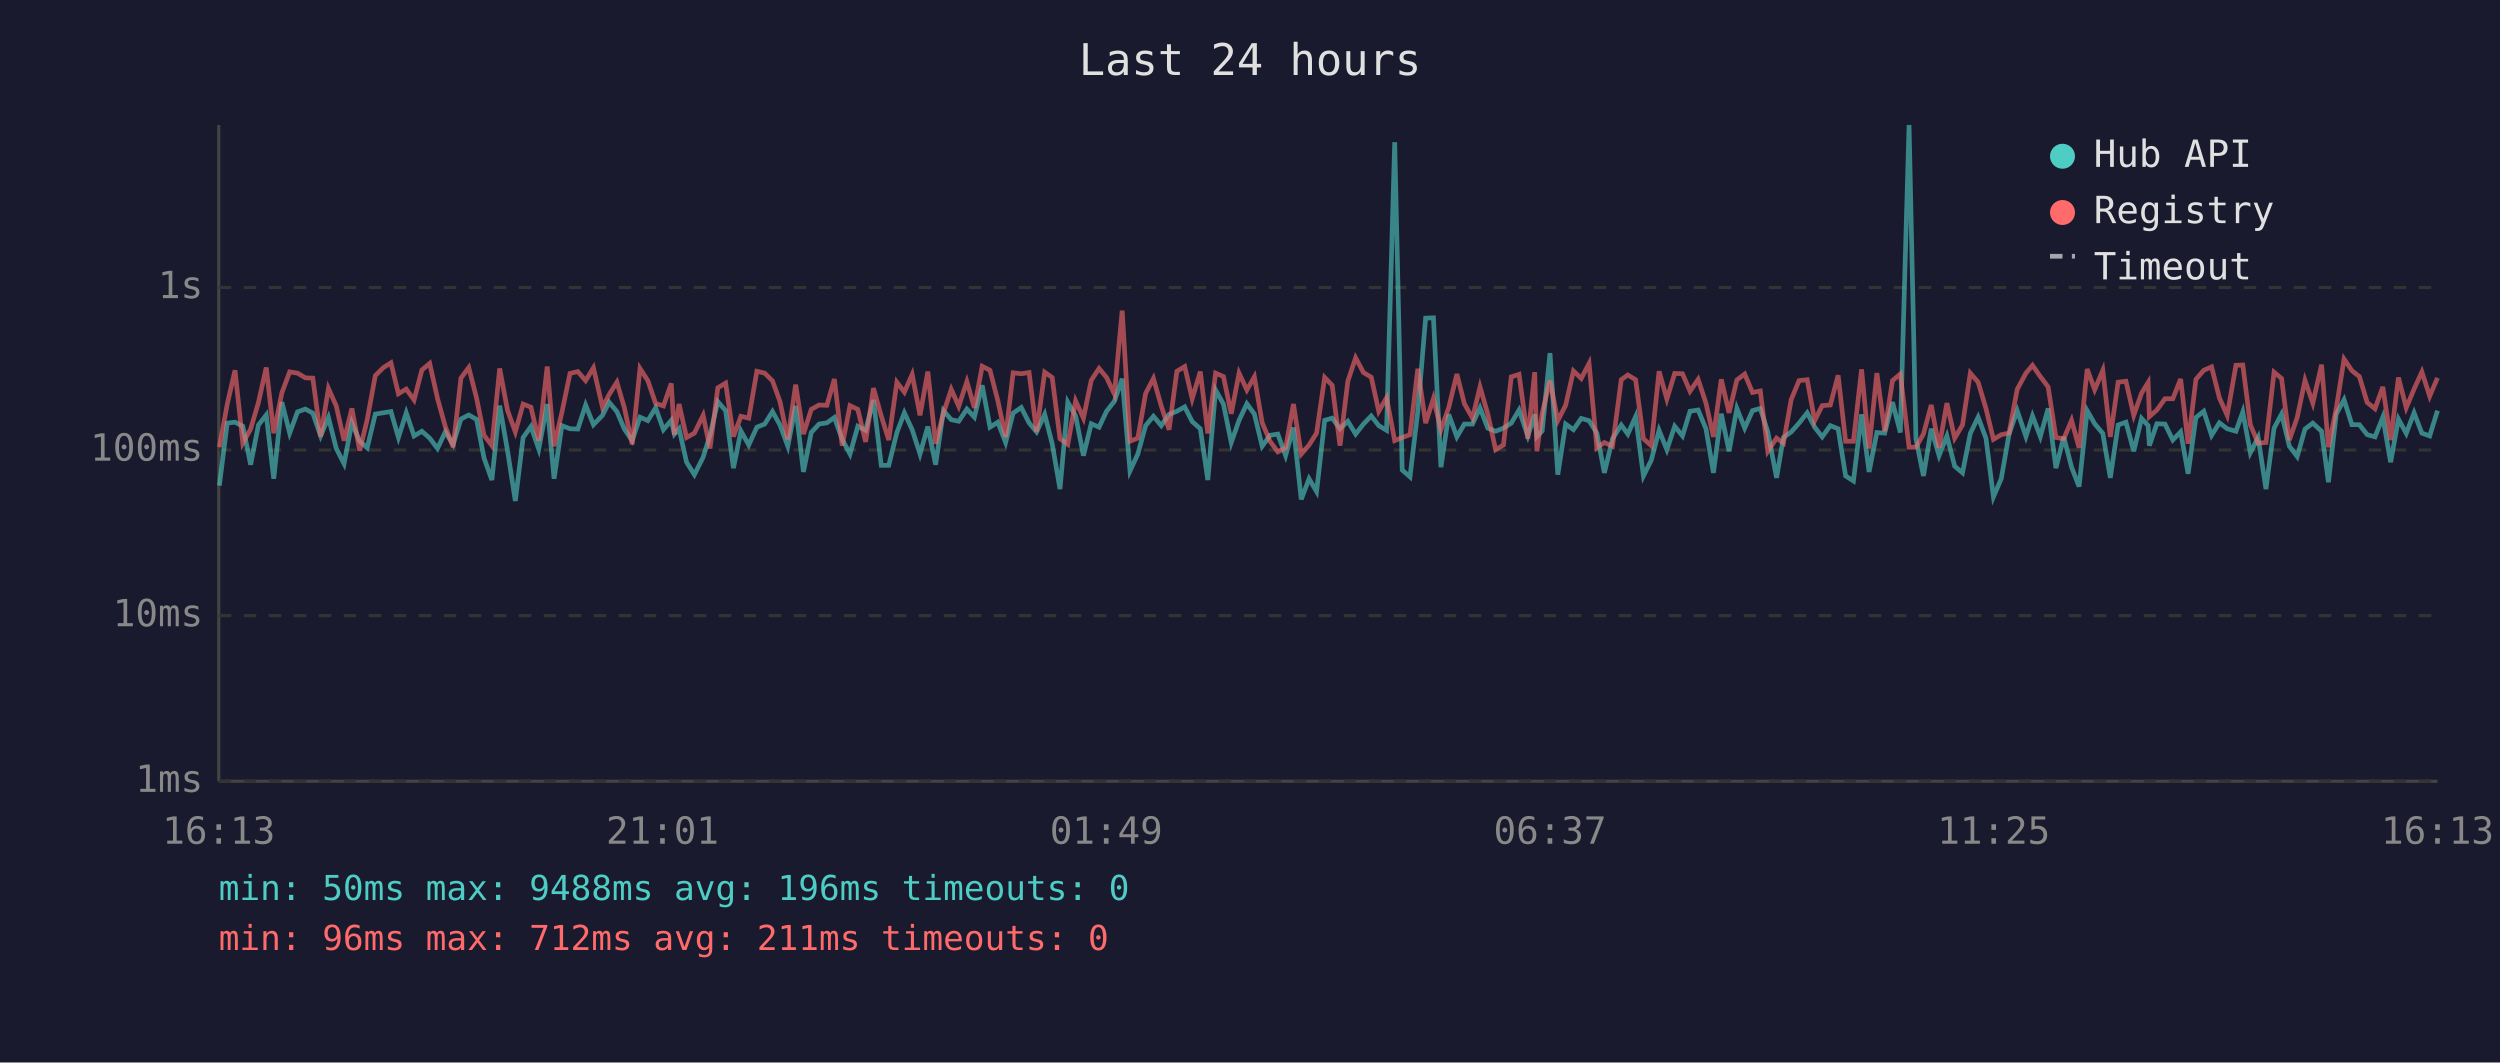
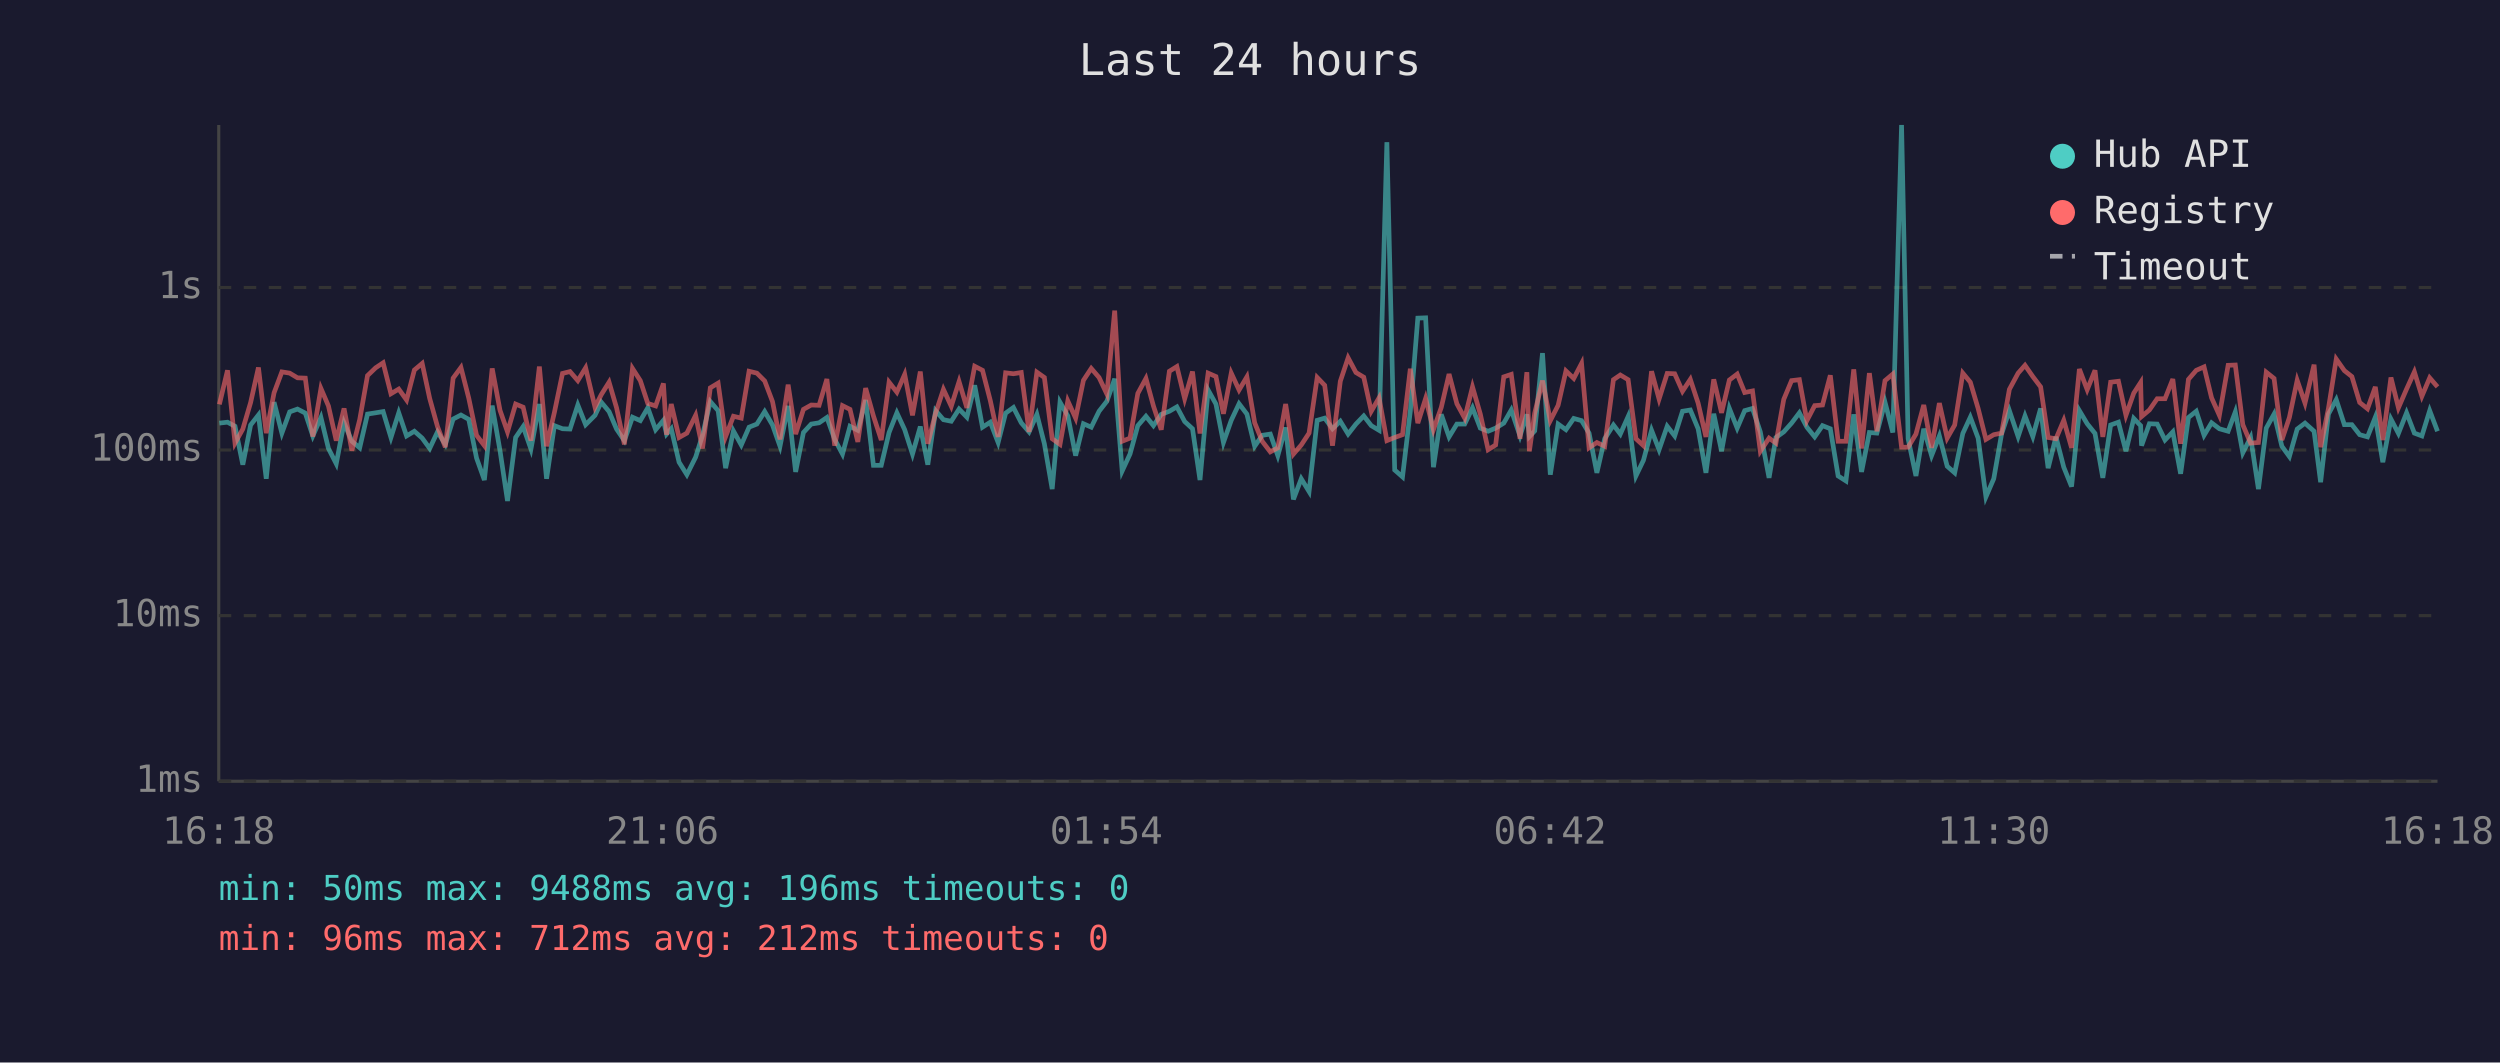
<svg xmlns="http://www.w3.org/2000/svg" viewBox="0 0 800 340" font-family="monospace" font-size="12">
  <rect width="800" height="340" fill="#1a1a2e" />
  <text x="400" y="24" fill="#e0e0e0" font-size="14" text-anchor="middle">Last 24 hours</text>
  <line x1="70" y1="40" x2="70" y2="250" stroke="#444" stroke-width="1" />
  <line x1="70" y1="250" x2="780" y2="250" stroke="#444" stroke-width="1" />
  <line x1="70" y1="250" x2="780" y2="250" stroke="#333" stroke-width="1" stroke-dasharray="4" />
  <text x="65" y="250" fill="#888" text-anchor="end" dominant-baseline="middle">1ms</text>
  <line x1="70" y1="197" x2="780" y2="197" stroke="#333" stroke-width="1" stroke-dasharray="4" />
  <text x="65" y="197" fill="#888" text-anchor="end" dominant-baseline="middle">10ms</text>
  <line x1="70" y1="144" x2="780" y2="144" stroke="#333" stroke-width="1" stroke-dasharray="4" />
  <text x="65" y="144" fill="#888" text-anchor="end" dominant-baseline="middle">100ms</text>
  <line x1="70" y1="92" x2="780" y2="92" stroke="#333" stroke-width="1" stroke-dasharray="4" />
  <text x="65" y="92" fill="#888" text-anchor="end" dominant-baseline="middle">1s</text>
-   <text x="70" y="270" fill="#888" text-anchor="middle">16:13</text>
-   <text x="212" y="270" fill="#888" text-anchor="middle">21:01</text>
-   <text x="354" y="270" fill="#888" text-anchor="middle">01:49</text>
-   <text x="496" y="270" fill="#888" text-anchor="middle">06:37</text>
-   <text x="638" y="270" fill="#888" text-anchor="middle">11:25</text>
-   <text x="780" y="270" fill="#888" text-anchor="middle">16:13</text>
-   <polyline points="70.2,155.4 72.7,135.4 75.2,135.1 77.7,136.4 80.2,148.7 82.7,136.0 85.2,132.8 87.6,153.2 90.2,128.7 92.7,138.6 95.2,131.8 97.7,130.9 100.1,132.2 102.6,139.5 105.1,133.6 107.6,143.5 110.1,148.4 112.6,135.3 115.1,141.2 117.5,143.3 120.1,132.5 122.6,132.1 125.1,131.7 127.5,140.0 130.0,132.1 132.5,139.5 135.0,138.0 137.5,140.2 140.0,143.5 142.5,138.2 145.0,142.2 147.5,134.1 150.0,132.8 152.5,134.2 154.9,146.6 157.4,153.6 159.9,129.8 162.4,144.2 164.9,160.3 167.4,140.0 169.9,136.5 172.4,143.7 175.1,129.3 177.3,153.2 179.8,136.2 182.4,137.2 184.9,137.3 187.4,129.6 189.9,135.9 192.8,132.9 194.9,128.7 197.4,131.7 199.8,137.3 202.3,141.0 204.8,133.5 207.3,134.6 209.8,130.5 212.3,137.5 214.8,134.5 215.8,138.9 217.3,137.2 219.7,147.9 222.2,151.9 225.0,146.3 227.2,139.3 229.7,128.5 232.2,131.4 234.7,149.8 237.1,137.9 239.6,142.4 242.2,136.7 244.7,135.7 247.2,131.7 249.6,136.0 252.1,142.8 254.6,129.9 257.1,151.0 259.6,138.4 262.1,135.7 264.6,135.3 267.0,133.6 269.5,140.6 272.0,145.3 274.5,136.4 277.0,137.7 279.5,128.0 282.0,148.9 284.4,148.9 287.0,138.4 289.4,132.1 291.9,137.5 294.4,145.3 296.9,136.5 299.4,148.7 301.9,131.4 304.4,134.3 306.8,134.8 309.4,130.9 311.8,133.5 314.3,123.3 316.8,136.7 319.3,135.1 321.8,141.6 324.2,132.2 326.8,130.4 329.3,135.3 331.7,138.2 334.3,132.6 336.7,142.0 339.2,156.5 341.7,128.7 344.2,133.1 346.7,145.8 349.2,135.6 351.7,136.7 354.1,131.6 356.6,128.4 359.1,121.2 361.6,150.7 364.1,145.3 366.6,136.2 369.1,133.2 371.6,136.2 374.1,132.6 376.6,131.6 379.1,130.2 381.5,134.9 384.1,137.2 386.5,153.6 389.0,124.8 391.5,129.3 394.0,141.6 396.5,134.5 399.0,129.2 401.4,132.5 403.9,142.8 406.4,139.3 408.9,138.9 411.4,145.8 413.9,136.8 416.4,159.8 418.9,153.2 421.3,157.3 423.9,134.5 426.3,133.8 428.8,137.2 431.3,134.8 433.8,138.9 436.3,135.7 438.8,133.1 441.2,136.2 443.7,137.7 446.3,45.5 448.7,150.4 451.2,152.6 453.7,131.6 456.2,101.8 458.7,101.7 461.1,149.5 463.6,132.6 466.2,139.8 468.6,135.7 471.2,135.7 473.6,130.5 476.1,137.0 478.6,138.0 481.1,137.0 483.6,135.4 486.1,131.2 488.9,139.5 491.1,132.6 491.8,139.7 493.5,137.9 496.0,113.0 498.5,151.9 501.0,135.7 503.5,137.5 506.0,133.9 508.5,134.6 511.0,138.6 513.4,151.3 516.0,140.4 518.8,136.0 520.9,138.9 523.4,133.3 525.9,152.3 528.4,147.3 530.9,137.7 533.4,143.9 535.9,136.4 538.4,139.5 540.8,131.6 543.4,131.2 545.9,137.2 548.3,151.3 550.8,132.4 553.3,144.4 555.8,130.7 558.3,137.0 560.8,131.4 563.3,130.7 565.7,138.2 568.5,152.9 570.7,140.0 573.2,138.2 575.7,135.4 578.3,132.1 580.7,136.7 583.1,139.8 585.7,136.2 588.2,137.2 590.6,152.3 593.1,153.9 595.7,132.6 598.1,151.0 600.6,138.4 603.1,138.6 605.6,128.7 608.1,138.4 610.9,40.0 613.1,140.4 615.5,152.3 618.0,137.2 620.5,145.8 623.0,139.5 625.5,149.2 628.0,151.3 630.5,138.7 633.0,133.5 635.5,140.2 637.9,159.0 640.4,153.2 642.9,138.9 645.5,131.4 648.3,139.7 650.4,133.1 652.9,139.7 655.4,130.7 657.9,149.8 660.4,139.8 662.9,149.5 665.3,155.7 667.9,131.4 670.3,135.6 672.9,138.7 675.3,152.9 677.8,136.0 680.3,135.1 682.8,144.4 685.3,133.9 687.4,136.2 687.8,142.6 690.2,135.6 692.8,135.7 695.3,140.8 697.8,138.2 700.2,151.6 702.7,133.6 705.2,131.6 707.7,139.3 710.2,135.3 712.7,137.2 715.5,138.0 717.7,131.8 720.1,144.9 722.6,140.0 725.1,156.5 727.7,137.0 730.1,132.5 732.6,142.8 735.1,146.1 737.6,137.3 740.1,135.4 742.9,138.0 745.1,154.3 747.6,132.5 750.1,127.9 752.6,135.9 755.0,135.9 757.5,139.1 760.0,139.8 762.5,133.5 765.0,147.9 767.5,134.1 770.0,138.7 772.5,132.1 775.0,138.6 777.5,139.5 780.0,131.4" fill="none" stroke="#4ecdc4" stroke-width="1.5" opacity="0.6" />
-   <polyline points="70.2,143.1 72.7,129.4 75.2,118.5 77.7,141.8 80.2,137.3 82.7,128.8 85.2,117.6 87.6,138.6 90.2,125.7 92.7,119.0 95.2,119.4 97.7,120.9 100.1,121.0 102.6,139.7 105.1,124.3 107.6,129.9 110.1,141.0 112.6,130.7 115.1,144.2 117.5,134.3 120.1,120.2 122.6,117.7 125.1,116.1 127.5,126.0 130.0,124.5 132.5,128.0 135.0,118.4 137.5,116.3 140.0,127.5 142.5,136.5 145.0,143.1 147.5,121.0 150.0,117.6 152.5,127.4 154.9,139.3 157.4,142.6 159.9,117.9 162.4,131.3 164.9,138.2 167.4,129.3 169.9,130.3 172.4,141.0 175.1,117.3 177.3,142.8 179.8,132.0 182.4,119.5 184.9,118.9 187.4,121.8 189.9,117.7 192.8,130.3 194.9,126.3 197.4,122.3 199.8,130.5 202.3,142.2 204.8,117.9 207.3,121.8 209.8,129.1 212.3,129.9 214.8,122.7 215.8,139.1 217.3,129.3 219.7,140.0 222.2,138.6 225.0,132.9 227.2,143.5 229.7,124.1 232.2,122.6 234.7,139.7 237.1,133.2 239.6,133.8 242.2,118.8 244.7,119.4 247.2,121.9 249.6,128.5 252.1,140.6 254.6,123.1 257.1,138.9 259.6,131.0 262.1,129.6 264.6,129.7 267.0,121.3 269.5,142.6 272.0,129.8 274.5,131.0 277.0,141.4 279.5,124.2 282.0,133.1 284.4,140.8 287.0,122.3 289.4,125.5 291.9,119.8 294.4,132.9 296.9,118.9 299.4,142.0 301.9,132.2 304.4,124.6 306.8,130.0 309.4,122.1 311.8,130.5 314.3,117.2 316.8,118.5 319.3,128.2 321.8,139.8 324.2,119.3 326.8,119.6 329.3,119.2 331.7,138.2 334.3,119.1 336.7,120.8 339.2,140.4 341.7,142.2 344.2,128.3 346.7,133.8 349.2,121.7 351.7,117.9 354.1,120.8 356.6,126.1 359.1,99.4 361.6,141.2 364.1,140.2 366.6,125.9 369.1,121.1 371.6,129.9 374.1,137.5 376.6,118.8 379.1,117.3 381.5,127.6 384.1,118.9 386.5,138.7 389.0,119.4 391.5,120.5 394.0,132.4 396.5,119.4 399.0,124.8 401.4,120.6 403.9,135.3 406.4,141.2 408.9,144.6 411.4,143.3 413.9,129.3 416.4,145.3 418.9,142.4 421.3,138.6 423.9,120.8 426.3,123.3 428.8,142.6 431.3,122.0 433.8,114.5 436.3,119.2 438.8,120.7 441.2,131.6 443.7,127.3 446.3,141.0 448.7,140.0 451.2,139.1 453.7,118.0 456.2,135.4 458.7,127.5 461.1,137.5 463.6,130.4 466.2,119.7 468.6,129.2 471.2,133.8 473.6,123.8 476.1,132.5 478.6,143.9 481.1,142.4 483.6,120.6 486.1,119.8 488.9,140.4 491.1,119.1 491.8,144.4 493.5,132.2 496.0,121.8 498.5,134.6 501.0,129.7 503.5,118.7 506.0,121.1 508.5,116.3 511.0,143.3 513.4,141.6 516.0,142.8 518.8,121.5 520.9,120.0 523.4,121.5 525.9,140.4 528.4,142.6 530.9,118.8 533.4,127.7 535.9,119.5 538.4,119.6 540.8,125.2 543.4,121.4 545.9,129.0 548.3,139.8 550.8,121.4 553.3,132.1 555.8,121.6 558.3,119.7 560.8,125.6 563.3,125.1 565.7,144.4 568.5,140.2 570.7,141.8 573.2,127.8 575.7,121.8 578.3,121.5 580.7,134.6 583.1,129.8 585.7,129.6 588.2,120.1 590.6,141.2 593.1,141.2 595.7,118.2 598.1,143.5 600.6,119.4 603.1,138.0 605.6,121.8 608.1,119.7 610.9,143.1 613.1,143.1 615.5,138.9 618.0,129.6 620.5,143.3 623.0,129.0 625.5,140.2 628.0,136.0 630.5,119.4 633.0,122.3 635.5,130.7 637.9,140.6 640.4,139.1 642.9,138.6 645.5,124.6 648.3,119.4 650.4,116.9 652.9,120.5 655.4,123.8 657.9,140.0 660.4,140.4 662.9,134.5 665.3,143.3 667.9,118.1 670.3,124.7 672.9,118.5 675.3,139.8 677.8,122.3 680.3,122.0 682.8,132.9 685.3,125.8 687.4,122.4 687.8,133.3 690.2,131.2 692.8,127.6 695.3,127.6 697.8,121.3 700.2,142.0 702.7,121.4 705.2,118.5 707.7,117.4 710.2,127.3 712.7,132.9 715.5,116.9 717.7,116.8 720.1,135.9 722.6,141.8 725.1,141.6 727.7,119.1 730.1,121.1 732.6,140.8 735.1,133.6 737.6,121.7 740.1,129.0 742.9,116.7 745.1,143.1 747.6,130.7 750.1,114.9 752.6,118.6 755.0,120.5 757.5,128.8 760.0,130.8 762.5,123.8 765.0,140.8 767.5,120.8 770.0,130.5 772.5,124.5 775.0,119.0 777.5,126.8 780.0,120.9" fill="none" stroke="#ff6b6b" stroke-width="1.5" opacity="0.6" />
+   <text x="70" y="270" fill="#888" text-anchor="middle">16:18</text>
+   <text x="212" y="270" fill="#888" text-anchor="middle">21:06</text>
+   <text x="354" y="270" fill="#888" text-anchor="middle">01:54</text>
+   <text x="496" y="270" fill="#888" text-anchor="middle">06:42</text>
+   <text x="638" y="270" fill="#888" text-anchor="middle">11:30</text>
+   <text x="780" y="270" fill="#888" text-anchor="middle">16:18</text>
+   <polyline points="70.2,135.4 72.8,135.1 75.2,136.4 77.7,148.7 80.2,136.0 82.7,132.8 85.2,153.2 87.7,128.7 90.2,138.6 92.7,131.8 95.2,130.9 97.7,132.2 100.1,139.5 102.7,133.6 105.1,143.5 107.6,148.4 110.1,135.3 112.6,141.2 115.1,143.3 117.6,132.5 120.2,132.1 122.6,131.7 125.1,140.0 127.6,132.1 130.1,139.5 132.6,138.0 135.1,140.2 137.5,143.5 140.0,138.2 142.5,142.2 145.0,134.1 147.5,132.8 150.0,134.2 152.5,146.6 155.0,153.6 157.5,129.8 160.0,144.2 162.4,160.3 165.0,140.0 167.4,136.5 169.9,143.7 172.6,129.3 174.9,153.2 177.4,136.2 180.0,137.2 182.4,137.3 184.9,129.6 187.4,135.9 190.4,132.9 192.4,128.7 194.9,131.7 197.3,137.3 199.8,141.0 202.4,133.5 204.9,134.6 207.3,130.5 209.8,137.5 212.3,134.5 213.3,138.9 214.8,137.2 217.3,147.9 219.8,151.9 222.6,146.3 224.8,139.3 227.3,128.5 229.8,131.4 232.2,149.8 234.7,137.9 237.2,142.4 239.7,136.7 242.2,135.7 244.7,131.7 247.2,136.0 249.6,142.8 252.2,129.9 254.6,151.0 257.1,138.4 259.6,135.7 262.1,135.3 264.6,133.6 267.1,140.6 269.6,145.3 272.0,136.4 274.5,137.7 277.0,128.0 279.5,148.9 282.0,148.9 284.5,138.4 287.0,132.1 289.5,137.5 292.0,145.3 294.5,136.5 296.9,148.7 299.4,131.4 301.9,134.3 304.4,134.8 306.9,130.9 309.4,133.5 311.9,123.3 314.4,136.7 316.9,135.1 319.4,141.6 321.8,132.2 324.3,130.4 326.8,135.3 329.3,138.2 331.8,132.6 334.2,142.0 336.7,156.5 339.2,128.7 341.7,133.1 344.2,145.8 346.7,135.6 349.2,136.7 351.7,131.6 354.2,128.4 356.7,121.2 359.1,150.7 361.6,145.3 364.1,136.2 366.7,133.2 369.1,136.2 371.6,132.6 374.2,131.6 376.6,130.2 379.1,134.9 381.6,137.2 384.0,153.6 386.6,124.8 389.1,129.3 391.5,141.6 394.0,134.5 396.5,129.2 399.0,132.5 401.5,142.8 403.9,139.3 406.5,138.9 408.9,145.8 411.4,136.8 413.9,159.8 416.4,153.2 418.9,157.3 421.5,134.5 423.9,133.8 426.4,137.2 428.9,134.8 431.4,138.9 433.9,135.7 436.4,133.1 438.8,136.2 441.3,137.7 443.8,45.5 446.3,150.4 448.8,152.6 451.3,131.6 453.7,101.8 456.2,101.7 458.7,149.5 461.2,132.6 463.7,139.8 466.2,135.7 468.7,135.7 471.2,130.5 473.7,137.0 476.2,138.0 478.6,137.0 481.2,135.4 483.6,131.2 486.4,139.5 488.6,132.6 489.4,139.7 491.1,137.9 493.6,113.0 496.1,151.9 498.6,135.7 501.1,137.5 503.6,133.9 506.1,134.6 508.5,138.6 511.0,151.3 513.5,140.4 516.3,136.0 518.5,138.9 521.0,133.3 523.5,152.3 525.9,147.3 528.5,137.7 530.9,143.9 533.5,136.4 535.9,139.5 538.4,131.6 540.9,131.2 543.4,137.2 545.9,151.3 548.4,132.4 550.9,144.4 553.4,130.7 555.9,137.0 558.3,131.4 560.8,130.7 563.3,138.2 566.1,152.9 568.3,140.0 570.8,138.2 573.3,135.4 575.8,132.1 578.2,136.7 580.7,139.8 583.2,136.2 585.7,137.2 588.2,152.3 590.7,153.9 593.2,132.6 595.7,151.0 598.2,138.4 600.6,138.6 603.2,128.7 605.7,138.4 608.5,40.0 610.6,140.4 613.1,152.3 615.6,137.2 618.1,145.8 620.6,139.5 623.1,149.2 625.5,151.3 628.1,138.7 630.5,133.5 633.0,140.2 635.5,159.0 638.0,153.2 640.5,138.9 643.0,131.4 645.8,139.7 648.0,133.1 650.5,139.7 653.0,130.7 655.4,149.8 657.9,139.8 660.4,149.5 662.9,155.7 665.4,131.4 667.9,135.6 670.4,138.7 672.9,152.9 675.4,136.0 677.9,135.1 680.3,144.4 682.8,133.9 685.0,136.2 685.3,142.6 687.8,135.6 690.3,135.7 692.8,140.8 695.3,138.2 697.8,151.6 700.3,133.6 702.8,131.6 705.3,139.3 707.7,135.3 710.2,137.2 713.0,138.0 715.3,131.8 717.7,144.9 720.2,140.0 722.7,156.5 725.2,137.0 727.7,132.5 730.2,142.8 732.6,146.1 735.1,137.3 737.6,135.4 740.5,138.0 742.6,154.3 745.1,132.5 747.6,127.9 750.2,135.9 752.6,135.9 755.1,139.1 757.6,139.8 760.1,133.5 762.5,147.9 765.1,134.1 767.5,138.7 770.1,132.1 772.6,138.6 775.0,139.5 777.5,131.4 780.0,138.0" fill="none" stroke="#4ecdc4" stroke-width="1.5" opacity="0.6" />
+   <polyline points="70.2,129.4 72.8,118.5 75.2,141.8 77.7,137.3 80.2,128.8 82.7,117.6 85.2,138.6 87.7,125.7 90.2,119.0 92.7,119.4 95.2,120.9 97.7,121.0 100.1,139.7 102.7,124.3 105.1,129.9 107.6,141.0 110.1,130.7 112.6,144.2 115.1,134.3 117.6,120.2 120.2,117.7 122.6,116.1 125.1,126.0 127.6,124.5 130.1,128.0 132.6,118.4 135.1,116.3 137.5,127.5 140.0,136.5 142.5,143.1 145.0,121.0 147.5,117.6 150.0,127.4 152.5,139.3 155.0,142.6 157.5,117.9 160.0,131.3 162.4,138.2 165.0,129.3 167.4,130.3 169.9,141.0 172.6,117.3 174.9,142.8 177.4,132.0 180.0,119.5 182.4,118.9 184.9,121.8 187.4,117.7 190.4,130.3 192.4,126.3 194.9,122.3 197.3,130.5 199.8,142.2 202.4,117.9 204.9,121.8 207.3,129.1 209.8,129.9 212.3,122.7 213.3,139.1 214.8,129.3 217.3,140.0 219.8,138.6 222.6,132.9 224.8,143.5 227.3,124.1 229.8,122.6 232.2,139.7 234.7,133.2 237.2,133.8 239.7,118.8 242.2,119.4 244.7,121.9 247.2,128.5 249.6,140.6 252.2,123.1 254.6,138.9 257.1,131.0 259.6,129.6 262.1,129.7 264.6,121.3 267.1,142.6 269.6,129.8 272.0,131.0 274.5,141.4 277.0,124.2 279.5,133.1 282.0,140.8 284.5,122.3 287.0,125.5 289.5,119.8 292.0,132.9 294.5,118.9 296.9,142.0 299.4,132.2 301.9,124.6 304.4,130.0 306.9,122.1 309.4,130.5 311.9,117.2 314.4,118.5 316.9,128.2 319.4,139.8 321.8,119.3 324.3,119.6 326.8,119.2 329.3,138.2 331.8,119.1 334.2,120.8 336.7,140.4 339.2,142.2 341.7,128.3 344.2,133.8 346.7,121.7 349.2,117.9 351.7,120.8 354.2,126.1 356.7,99.4 359.1,141.2 361.6,140.2 364.1,125.9 366.7,121.1 369.1,129.9 371.6,137.5 374.2,118.8 376.6,117.3 379.1,127.6 381.6,118.9 384.0,138.7 386.6,119.4 389.1,120.5 391.5,132.4 394.0,119.4 396.5,124.8 399.0,120.6 401.5,135.3 403.9,141.2 406.5,144.6 408.9,143.3 411.4,129.3 413.9,145.3 416.4,142.4 418.9,138.6 421.5,120.8 423.9,123.3 426.4,142.6 428.9,122.0 431.4,114.5 433.9,119.2 436.4,120.7 438.8,131.6 441.3,127.3 443.8,141.0 446.3,140.0 448.8,139.1 451.3,118.0 453.7,135.4 456.2,127.5 458.7,137.5 461.2,130.4 463.7,119.7 466.2,129.2 468.7,133.8 471.2,123.8 473.7,132.5 476.2,143.9 478.6,142.4 481.2,120.6 483.6,119.8 486.4,140.4 488.6,119.1 489.4,144.4 491.1,132.2 493.6,121.8 496.1,134.6 498.6,129.7 501.1,118.7 503.6,121.1 506.1,116.3 508.5,143.3 511.0,141.6 513.5,142.8 516.3,121.5 518.5,120.0 521.0,121.5 523.5,140.4 525.9,142.6 528.5,118.8 530.9,127.7 533.5,119.5 535.9,119.6 538.4,125.2 540.9,121.4 543.4,129.0 545.9,139.8 548.4,121.4 550.9,132.1 553.4,121.6 555.9,119.7 558.3,125.6 560.8,125.1 563.3,144.4 566.1,140.2 568.3,141.8 570.8,127.8 573.3,121.8 575.8,121.5 578.2,134.6 580.7,129.8 583.2,129.6 585.7,120.1 588.2,141.2 590.7,141.2 593.2,118.2 595.7,143.5 598.2,119.4 600.6,138.0 603.2,121.8 605.7,119.7 608.5,143.1 610.6,143.1 613.1,138.9 615.6,129.6 618.1,143.3 620.6,129.0 623.1,140.2 625.5,136.0 628.1,119.4 630.5,122.3 633.0,130.7 635.5,140.6 638.0,139.1 640.5,138.6 643.0,124.6 645.8,119.4 648.0,116.9 650.5,120.5 653.0,123.8 655.4,140.0 657.9,140.4 660.4,134.5 662.9,143.3 665.4,118.1 667.9,124.7 670.4,118.5 672.9,139.8 675.4,122.3 677.9,122.0 680.3,132.9 682.8,125.8 685.0,122.4 685.3,133.3 687.8,131.2 690.3,127.6 692.8,127.6 695.3,121.3 697.8,142.0 700.3,121.4 702.8,118.5 705.3,117.4 707.7,127.3 710.2,132.9 713.0,116.9 715.3,116.8 717.7,135.9 720.2,141.8 722.7,141.6 725.2,119.1 727.7,121.1 730.2,140.8 732.6,133.6 735.1,121.7 737.6,129.0 740.5,116.7 742.6,143.1 745.1,130.7 747.6,114.9 750.2,118.6 752.6,120.5 755.1,128.8 757.6,130.8 760.1,123.8 762.5,140.8 765.1,120.8 767.5,130.5 770.1,124.5 772.6,119.0 775.0,126.8 777.5,120.9 780.0,123.8" fill="none" stroke="#ff6b6b" stroke-width="1.5" opacity="0.6" />
  <circle cx="660" cy="50" r="4" fill="#4ecdc4" />
  <text x="670" y="50" fill="#e0e0e0" dominant-baseline="middle">Hub API</text>
  <circle cx="660" cy="68" r="4" fill="#ff6b6b" />
  <text x="670" y="68" fill="#e0e0e0" dominant-baseline="middle">Registry</text>
  <line x1="656" y1="82" x2="664" y2="82" stroke="#e0e0e0" stroke-width="1.5" stroke-dasharray="4,3" opacity="0.7" />
  <text x="670" y="86" fill="#e0e0e0" dominant-baseline="middle">Timeout</text>
  <text x="70" y="288" fill="#4ecdc4" font-size="11">min: 50ms  max: 9488ms  avg: 196ms  timeouts: 0</text>
-   <text x="70" y="304" fill="#ff6b6b" font-size="11">min: 96ms  max: 712ms  avg: 211ms  timeouts: 0</text>
+   <text x="70" y="304" fill="#ff6b6b" font-size="11">min: 96ms  max: 712ms  avg: 212ms  timeouts: 0</text>
</svg>
